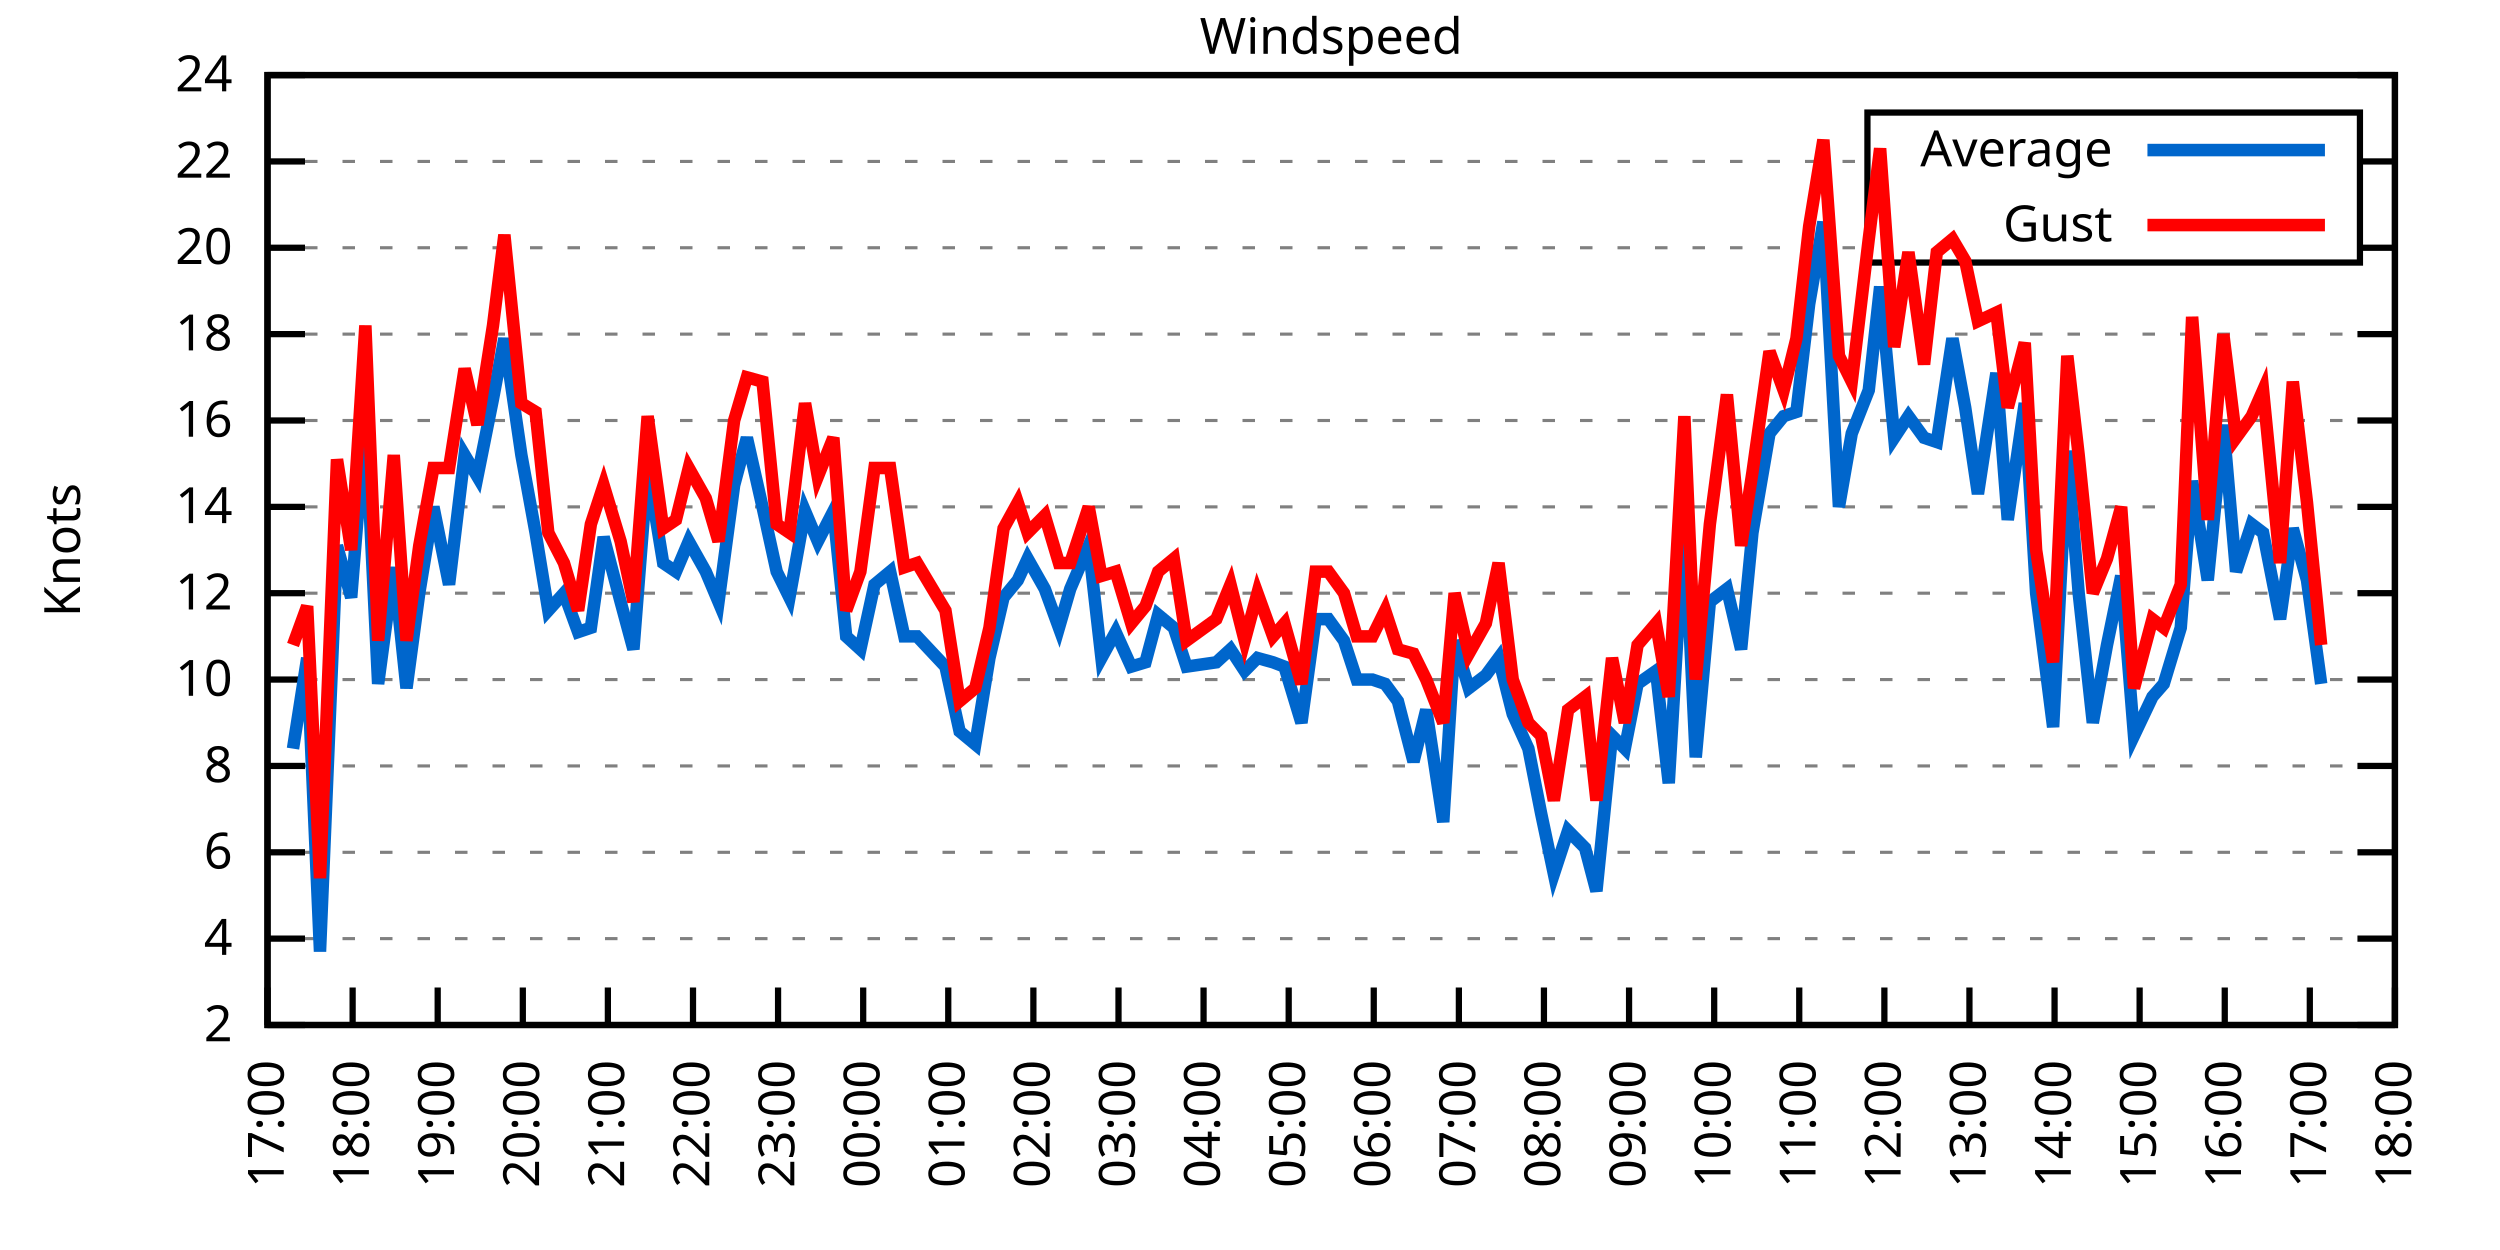
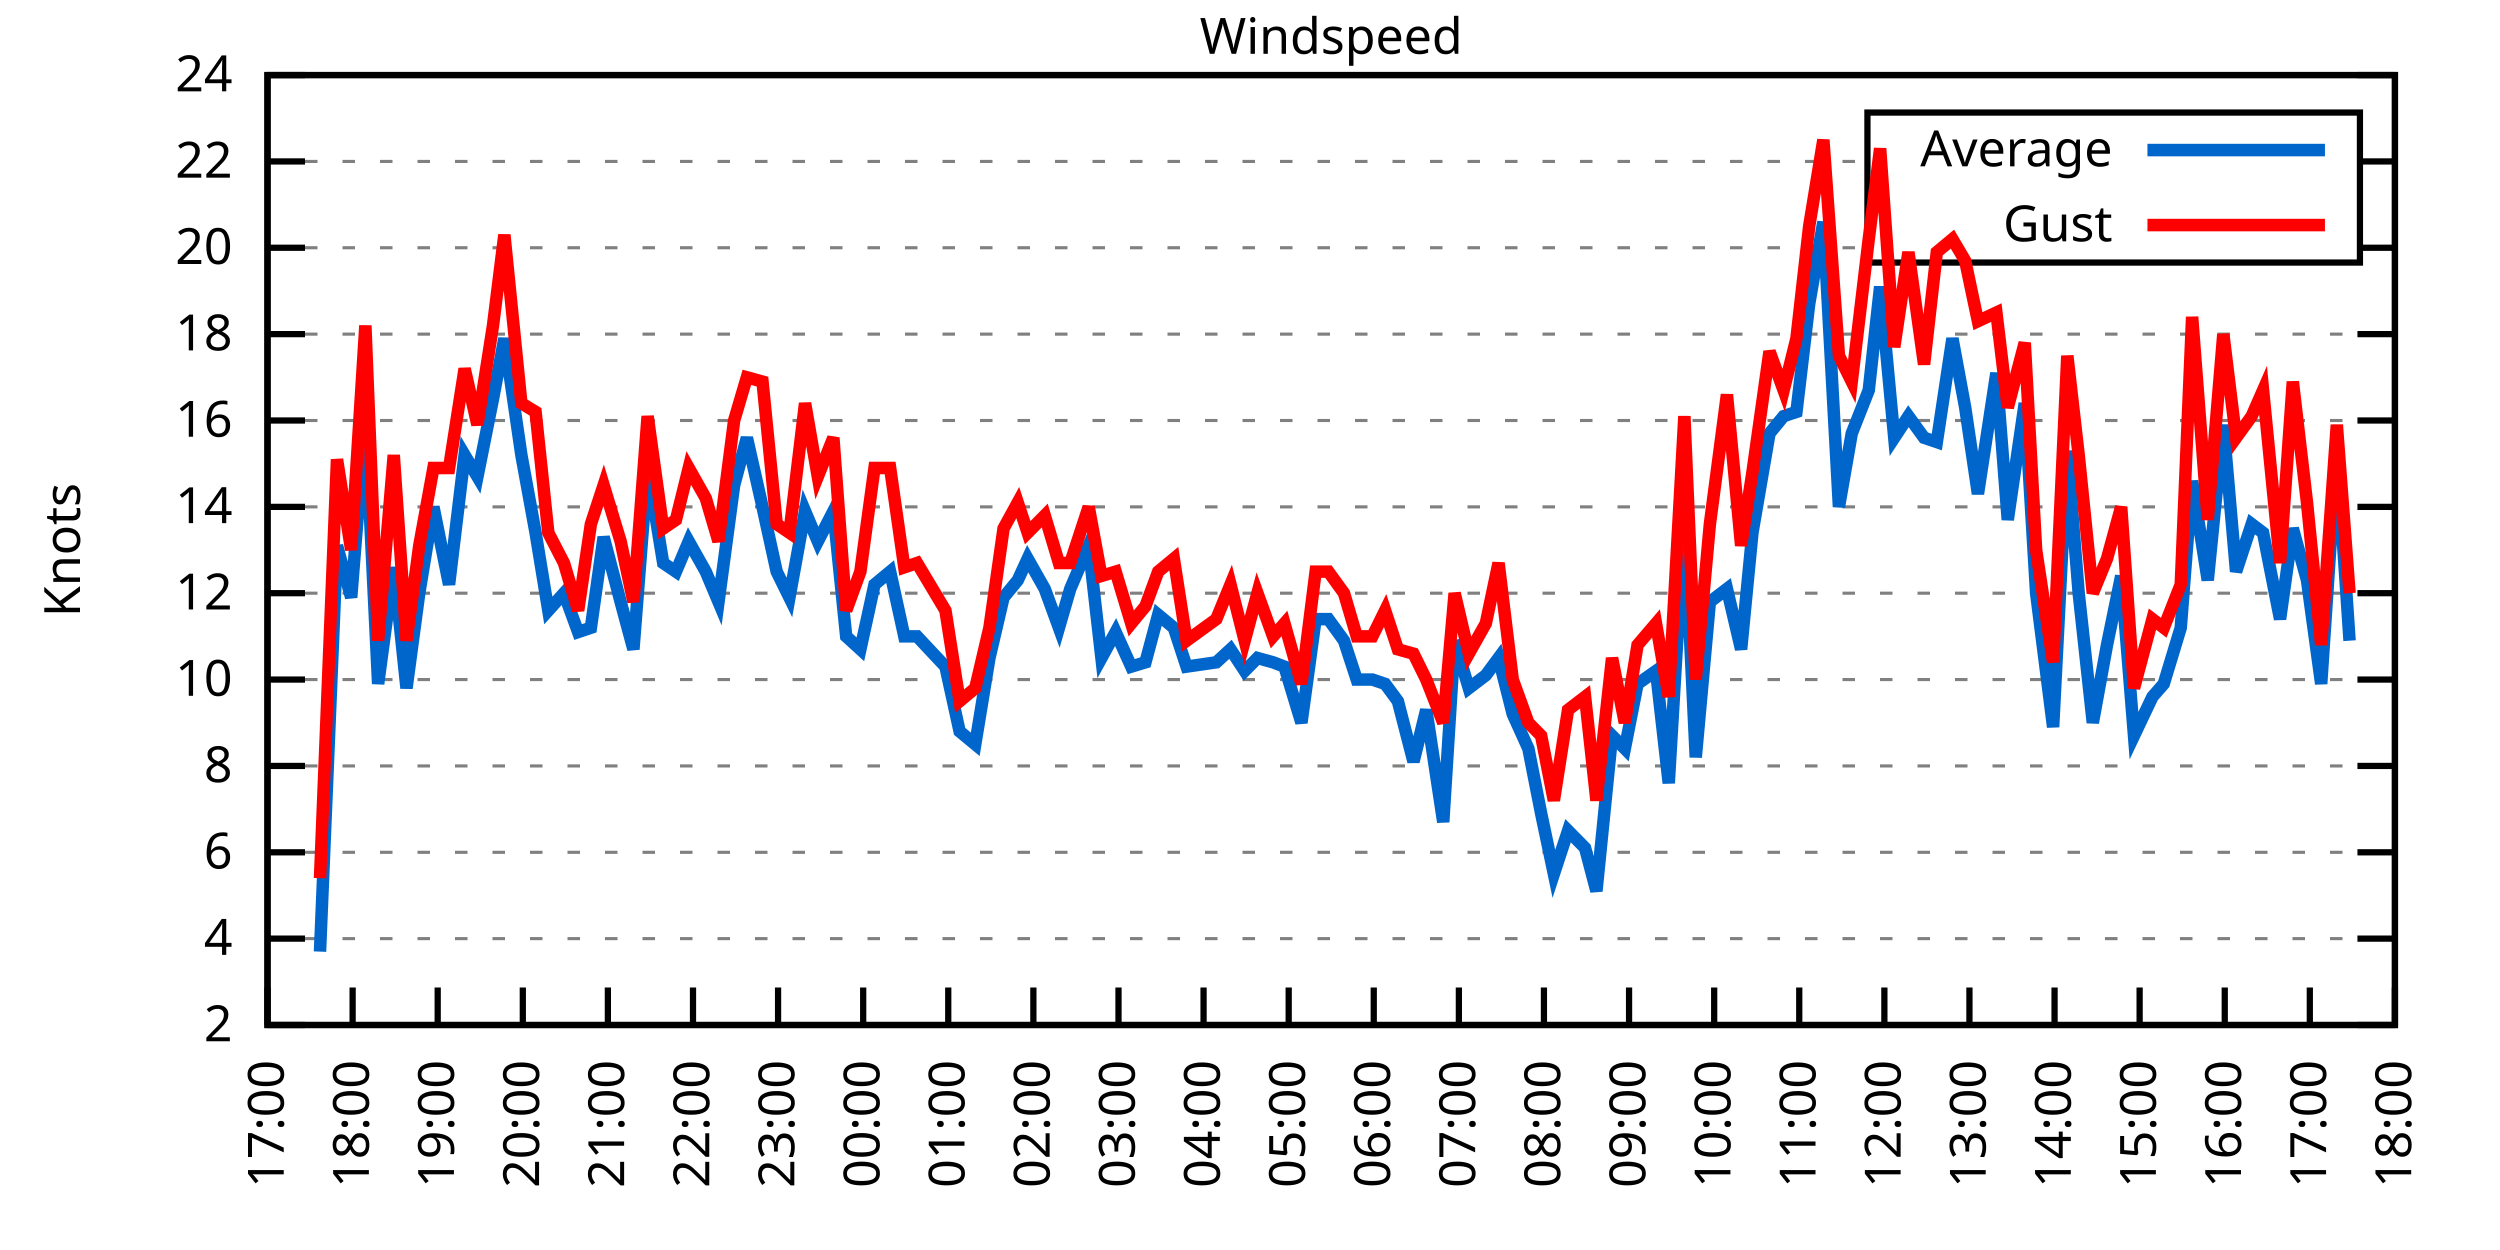
<svg xmlns="http://www.w3.org/2000/svg" xmlns:xlink="http://www.w3.org/1999/xlink" width="400" height="200" viewBox="0 0 400 200">
  <g id="gnuplot_canvas">
    <rect x="0" y="0" width="400" height="200" fill="none" />
    <defs>
      <circle id="gpDot" r="0.5" stroke-width="0.5" stroke="currentColor" />
      <path id="gpPt0" stroke-width="0.333" stroke="currentColor" d="M-1,0 h2 M0,-1 v2" />
      <path id="gpPt1" stroke-width="0.333" stroke="currentColor" d="M-1,-1 L1,1 M1,-1 L-1,1" />
      <path id="gpPt2" stroke-width="0.333" stroke="currentColor" d="M-1,0 L1,0 M0,-1 L0,1 M-1,-1 L1,1 M-1,1 L1,-1" />
      <rect id="gpPt3" stroke-width="0.333" stroke="currentColor" x="-1" y="-1" width="2" height="2" />
      <rect id="gpPt4" stroke-width="0.333" stroke="currentColor" fill="currentColor" x="-1" y="-1" width="2" height="2" />
      <circle id="gpPt5" stroke-width="0.333" stroke="currentColor" cx="0" cy="0" r="1" />
      <use xlink:href="#gpPt5" id="gpPt6" fill="currentColor" stroke="none" />
      <path id="gpPt7" stroke-width="0.333" stroke="currentColor" d="M0,-1.33 L-1.33,0.67 L1.33,0.67 z" />
      <use xlink:href="#gpPt7" id="gpPt8" fill="currentColor" stroke="none" />
      <use xlink:href="#gpPt7" id="gpPt9" stroke="currentColor" transform="rotate(180)" />
      <use xlink:href="#gpPt9" id="gpPt10" fill="currentColor" stroke="none" />
      <use xlink:href="#gpPt3" id="gpPt11" stroke="currentColor" transform="rotate(45)" />
      <use xlink:href="#gpPt11" id="gpPt12" fill="currentColor" stroke="none" />
      <path id="gpPt13" stroke-width="0.333" stroke="currentColor" d="M0,1.330 L1.265,0.411 L0.782,-1.067 L-0.782,-1.076 L-1.265,0.411 z" />
      <use xlink:href="#gpPt13" id="gpPt14" fill="currentColor" stroke="none" />
      <filter id="textbox" filterUnits="objectBoundingBox" x="0" y="0" height="1" width="1">
        <feFlood flood-color="white" flood-opacity="1" result="bgnd" />
        <feComposite in="SourceGraphic" in2="bgnd" operator="atop" />
      </filter>
      <filter id="greybox" filterUnits="objectBoundingBox" x="0" y="0" height="1" width="1">
        <feFlood flood-color="lightgrey" flood-opacity="1" result="grey" />
        <feComposite in="SourceGraphic" in2="grey" operator="atop" />
      </filter>
    </defs>
    <g fill="none" color="white" stroke="currentColor" stroke-width="1.00" stroke-linecap="butt" stroke-linejoin="miter">
</g>
    <g fill="none" color="black" stroke="currentColor" stroke-width="1.00" stroke-linecap="butt" stroke-linejoin="miter">
      <g stroke="none" shape-rendering="crispEdges">
        <polygon fill="rgb(255, 255, 255)" points="42.80,164.00 383.18,164.00 383.18,12.02 42.80,12.02 " />
      </g>
    </g>
    <g fill="none" color="black" stroke="currentColor" stroke-width="1.00" stroke-linecap="butt" stroke-linejoin="miter">
</g>
    <g fill="none" color="black" stroke="black" stroke-width="0.50" stroke-linecap="butt" stroke-linejoin="miter">
</g>
    <g fill="none" color="gray" stroke="currentColor" stroke-width="0.50" stroke-linecap="butt" stroke-linejoin="miter">
      <path stroke="gray" stroke-dasharray="2,4" class="gridline" d="M42.80,164.00 L383.19,164.00  " />
    </g>
    <g fill="none" color="gray" stroke="gray" stroke-width="1.00" stroke-linecap="butt" stroke-linejoin="miter">
</g>
    <g fill="none" color="black" stroke="currentColor" stroke-width="1.00" stroke-linecap="butt" stroke-linejoin="miter">
      <path stroke="black" d="M42.80,164.00 L48.80,164.00 M383.19,164.00 L377.19,164.00  " />
      <g transform="translate(37.20,166.60)" stroke="none" fill="black" font-family="Sans" font-size="8.00" text-anchor="end">
        <text>
          <tspan font-family="Sans"> 2</tspan>
        </text>
      </g>
    </g>
    <g fill="none" color="black" stroke="currentColor" stroke-width="1.00" stroke-linecap="butt" stroke-linejoin="miter">
</g>
    <g fill="none" color="black" stroke="black" stroke-width="0.50" stroke-linecap="butt" stroke-linejoin="miter">
</g>
    <g fill="none" color="gray" stroke="currentColor" stroke-width="0.50" stroke-linecap="butt" stroke-linejoin="miter">
      <path stroke="gray" stroke-dasharray="2,4" class="gridline" d="M42.80,150.18 L383.19,150.18  " />
    </g>
    <g fill="none" color="gray" stroke="gray" stroke-width="1.00" stroke-linecap="butt" stroke-linejoin="miter">
</g>
    <g fill="none" color="black" stroke="currentColor" stroke-width="1.00" stroke-linecap="butt" stroke-linejoin="miter">
      <path stroke="black" d="M42.80,150.18 L48.80,150.18 M383.19,150.18 L377.19,150.18  " />
      <g transform="translate(37.20,152.78)" stroke="none" fill="black" font-family="Sans" font-size="8.00" text-anchor="end">
        <text>
          <tspan font-family="Sans"> 4</tspan>
        </text>
      </g>
    </g>
    <g fill="none" color="black" stroke="currentColor" stroke-width="1.00" stroke-linecap="butt" stroke-linejoin="miter">
</g>
    <g fill="none" color="black" stroke="black" stroke-width="0.50" stroke-linecap="butt" stroke-linejoin="miter">
</g>
    <g fill="none" color="gray" stroke="currentColor" stroke-width="0.50" stroke-linecap="butt" stroke-linejoin="miter">
      <path stroke="gray" stroke-dasharray="2,4" class="gridline" d="M42.80,136.37 L383.19,136.37  " />
    </g>
    <g fill="none" color="gray" stroke="gray" stroke-width="1.00" stroke-linecap="butt" stroke-linejoin="miter">
</g>
    <g fill="none" color="black" stroke="currentColor" stroke-width="1.00" stroke-linecap="butt" stroke-linejoin="miter">
      <path stroke="black" d="M42.80,136.37 L48.80,136.37 M383.19,136.37 L377.19,136.37  " />
      <g transform="translate(37.20,138.97)" stroke="none" fill="black" font-family="Sans" font-size="8.00" text-anchor="end">
        <text>
          <tspan font-family="Sans"> 6</tspan>
        </text>
      </g>
    </g>
    <g fill="none" color="black" stroke="currentColor" stroke-width="1.00" stroke-linecap="butt" stroke-linejoin="miter">
</g>
    <g fill="none" color="black" stroke="black" stroke-width="0.50" stroke-linecap="butt" stroke-linejoin="miter">
</g>
    <g fill="none" color="gray" stroke="currentColor" stroke-width="0.50" stroke-linecap="butt" stroke-linejoin="miter">
      <path stroke="gray" stroke-dasharray="2,4" class="gridline" d="M42.80,122.55 L383.19,122.55  " />
    </g>
    <g fill="none" color="gray" stroke="gray" stroke-width="1.00" stroke-linecap="butt" stroke-linejoin="miter">
</g>
    <g fill="none" color="black" stroke="currentColor" stroke-width="1.00" stroke-linecap="butt" stroke-linejoin="miter">
      <path stroke="black" d="M42.80,122.55 L48.80,122.55 M383.19,122.55 L377.19,122.55  " />
      <g transform="translate(37.20,125.15)" stroke="none" fill="black" font-family="Sans" font-size="8.00" text-anchor="end">
        <text>
          <tspan font-family="Sans"> 8</tspan>
        </text>
      </g>
    </g>
    <g fill="none" color="black" stroke="currentColor" stroke-width="1.00" stroke-linecap="butt" stroke-linejoin="miter">
</g>
    <g fill="none" color="black" stroke="black" stroke-width="0.50" stroke-linecap="butt" stroke-linejoin="miter">
</g>
    <g fill="none" color="gray" stroke="currentColor" stroke-width="0.50" stroke-linecap="butt" stroke-linejoin="miter">
      <path stroke="gray" stroke-dasharray="2,4" class="gridline" d="M42.80,108.73 L383.19,108.73  " />
    </g>
    <g fill="none" color="gray" stroke="gray" stroke-width="1.00" stroke-linecap="butt" stroke-linejoin="miter">
</g>
    <g fill="none" color="black" stroke="currentColor" stroke-width="1.00" stroke-linecap="butt" stroke-linejoin="miter">
      <path stroke="black" d="M42.80,108.73 L48.80,108.73 M383.19,108.73 L377.19,108.73  " />
      <g transform="translate(37.20,111.33)" stroke="none" fill="black" font-family="Sans" font-size="8.00" text-anchor="end">
        <text>
          <tspan font-family="Sans"> 10</tspan>
        </text>
      </g>
    </g>
    <g fill="none" color="black" stroke="currentColor" stroke-width="1.00" stroke-linecap="butt" stroke-linejoin="miter">
</g>
    <g fill="none" color="black" stroke="black" stroke-width="0.50" stroke-linecap="butt" stroke-linejoin="miter">
</g>
    <g fill="none" color="gray" stroke="currentColor" stroke-width="0.50" stroke-linecap="butt" stroke-linejoin="miter">
      <path stroke="gray" stroke-dasharray="2,4" class="gridline" d="M42.80,94.91 L383.19,94.91  " />
    </g>
    <g fill="none" color="gray" stroke="gray" stroke-width="1.00" stroke-linecap="butt" stroke-linejoin="miter">
</g>
    <g fill="none" color="black" stroke="currentColor" stroke-width="1.00" stroke-linecap="butt" stroke-linejoin="miter">
      <path stroke="black" d="M42.80,94.91 L48.80,94.91 M383.19,94.91 L377.19,94.91  " />
      <g transform="translate(37.20,97.51)" stroke="none" fill="black" font-family="Sans" font-size="8.00" text-anchor="end">
        <text>
          <tspan font-family="Sans"> 12</tspan>
        </text>
      </g>
    </g>
    <g fill="none" color="black" stroke="currentColor" stroke-width="1.00" stroke-linecap="butt" stroke-linejoin="miter">
</g>
    <g fill="none" color="black" stroke="black" stroke-width="0.50" stroke-linecap="butt" stroke-linejoin="miter">
</g>
    <g fill="none" color="gray" stroke="currentColor" stroke-width="0.50" stroke-linecap="butt" stroke-linejoin="miter">
      <path stroke="gray" stroke-dasharray="2,4" class="gridline" d="M42.80,81.10 L383.19,81.10  " />
    </g>
    <g fill="none" color="gray" stroke="gray" stroke-width="1.00" stroke-linecap="butt" stroke-linejoin="miter">
</g>
    <g fill="none" color="black" stroke="currentColor" stroke-width="1.00" stroke-linecap="butt" stroke-linejoin="miter">
      <path stroke="black" d="M42.80,81.10 L48.80,81.10 M383.19,81.10 L377.19,81.10  " />
      <g transform="translate(37.20,83.70)" stroke="none" fill="black" font-family="Sans" font-size="8.00" text-anchor="end">
        <text>
          <tspan font-family="Sans"> 14</tspan>
        </text>
      </g>
    </g>
    <g fill="none" color="black" stroke="currentColor" stroke-width="1.00" stroke-linecap="butt" stroke-linejoin="miter">
</g>
    <g fill="none" color="black" stroke="black" stroke-width="0.50" stroke-linecap="butt" stroke-linejoin="miter">
</g>
    <g fill="none" color="gray" stroke="currentColor" stroke-width="0.50" stroke-linecap="butt" stroke-linejoin="miter">
      <path stroke="gray" stroke-dasharray="2,4" class="gridline" d="M42.80,67.28 L383.19,67.28  " />
    </g>
    <g fill="none" color="gray" stroke="gray" stroke-width="1.00" stroke-linecap="butt" stroke-linejoin="miter">
</g>
    <g fill="none" color="black" stroke="currentColor" stroke-width="1.00" stroke-linecap="butt" stroke-linejoin="miter">
      <path stroke="black" d="M42.80,67.28 L48.80,67.28 M383.19,67.28 L377.19,67.28  " />
      <g transform="translate(37.20,69.88)" stroke="none" fill="black" font-family="Sans" font-size="8.00" text-anchor="end">
        <text>
          <tspan font-family="Sans"> 16</tspan>
        </text>
      </g>
    </g>
    <g fill="none" color="black" stroke="currentColor" stroke-width="1.00" stroke-linecap="butt" stroke-linejoin="miter">
</g>
    <g fill="none" color="black" stroke="black" stroke-width="0.50" stroke-linecap="butt" stroke-linejoin="miter">
</g>
    <g fill="none" color="gray" stroke="currentColor" stroke-width="0.50" stroke-linecap="butt" stroke-linejoin="miter">
      <path stroke="gray" stroke-dasharray="2,4" class="gridline" d="M42.80,53.46 L383.19,53.46  " />
    </g>
    <g fill="none" color="gray" stroke="gray" stroke-width="1.00" stroke-linecap="butt" stroke-linejoin="miter">
</g>
    <g fill="none" color="black" stroke="currentColor" stroke-width="1.00" stroke-linecap="butt" stroke-linejoin="miter">
      <path stroke="black" d="M42.80,53.46 L48.80,53.46 M383.19,53.46 L377.19,53.46  " />
      <g transform="translate(37.20,56.06)" stroke="none" fill="black" font-family="Sans" font-size="8.00" text-anchor="end">
        <text>
          <tspan font-family="Sans"> 18</tspan>
        </text>
      </g>
    </g>
    <g fill="none" color="black" stroke="currentColor" stroke-width="1.00" stroke-linecap="butt" stroke-linejoin="miter">
</g>
    <g fill="none" color="black" stroke="black" stroke-width="0.50" stroke-linecap="butt" stroke-linejoin="miter">
</g>
    <g fill="none" color="gray" stroke="currentColor" stroke-width="0.50" stroke-linecap="butt" stroke-linejoin="miter">
      <path stroke="gray" stroke-dasharray="2,4" class="gridline" d="M42.80,39.64 L298.79,39.64 M377.59,39.64 L383.19,39.64  " />
    </g>
    <g fill="none" color="gray" stroke="gray" stroke-width="1.00" stroke-linecap="butt" stroke-linejoin="miter">
</g>
    <g fill="none" color="black" stroke="currentColor" stroke-width="1.00" stroke-linecap="butt" stroke-linejoin="miter">
      <path stroke="black" d="M42.80,39.64 L48.80,39.64 M383.19,39.64 L377.19,39.64  " />
      <g transform="translate(37.20,42.24)" stroke="none" fill="black" font-family="Sans" font-size="8.00" text-anchor="end">
        <text>
          <tspan font-family="Sans"> 20</tspan>
        </text>
      </g>
    </g>
    <g fill="none" color="black" stroke="currentColor" stroke-width="1.00" stroke-linecap="butt" stroke-linejoin="miter">
</g>
    <g fill="none" color="black" stroke="black" stroke-width="0.50" stroke-linecap="butt" stroke-linejoin="miter">
</g>
    <g fill="none" color="gray" stroke="currentColor" stroke-width="0.50" stroke-linecap="butt" stroke-linejoin="miter">
      <path stroke="gray" stroke-dasharray="2,4" class="gridline" d="M42.80,25.83 L298.79,25.83 M377.59,25.83 L383.19,25.83  " />
    </g>
    <g fill="none" color="gray" stroke="gray" stroke-width="1.00" stroke-linecap="butt" stroke-linejoin="miter">
</g>
    <g fill="none" color="black" stroke="currentColor" stroke-width="1.00" stroke-linecap="butt" stroke-linejoin="miter">
      <path stroke="black" d="M42.80,25.83 L48.80,25.83 M383.19,25.83 L377.19,25.83  " />
      <g transform="translate(37.20,28.43)" stroke="none" fill="black" font-family="Sans" font-size="8.00" text-anchor="end">
        <text>
          <tspan font-family="Sans"> 22</tspan>
        </text>
      </g>
    </g>
    <g fill="none" color="black" stroke="currentColor" stroke-width="1.00" stroke-linecap="butt" stroke-linejoin="miter">
</g>
    <g fill="none" color="black" stroke="black" stroke-width="0.50" stroke-linecap="butt" stroke-linejoin="miter">
</g>
    <g fill="none" color="gray" stroke="currentColor" stroke-width="0.50" stroke-linecap="butt" stroke-linejoin="miter">
      <path stroke="gray" stroke-dasharray="2,4" class="gridline" d="M42.80,12.01 L383.19,12.01  " />
    </g>
    <g fill="none" color="gray" stroke="gray" stroke-width="1.00" stroke-linecap="butt" stroke-linejoin="miter">
</g>
    <g fill="none" color="black" stroke="currentColor" stroke-width="1.00" stroke-linecap="butt" stroke-linejoin="miter">
      <path stroke="black" d="M42.80,12.01 L48.80,12.01 M383.19,12.01 L377.19,12.01  " />
      <g transform="translate(37.20,14.61)" stroke="none" fill="black" font-family="Sans" font-size="8.00" text-anchor="end">
        <text>
          <tspan font-family="Sans"> 24</tspan>
        </text>
      </g>
    </g>
    <g fill="none" color="black" stroke="currentColor" stroke-width="1.00" stroke-linecap="butt" stroke-linejoin="miter">
      <path stroke="black" d="M42.80,164.00 L42.80,158.00  " />
      <g transform="translate(45.40,169.60) rotate(270.00)" stroke="none" fill="black" font-family="Sans" font-size="8.00" text-anchor="end">
        <text>
          <tspan font-family="Sans">17:00</tspan>
        </text>
      </g>
    </g>
    <g fill="none" color="black" stroke="currentColor" stroke-width="1.00" stroke-linecap="butt" stroke-linejoin="miter">
      <path stroke="black" d="M56.42,164.00 L56.42,158.00  " />
      <g transform="translate(59.02,169.60) rotate(270.00)" stroke="none" fill="black" font-family="Sans" font-size="8.00" text-anchor="end">
        <text>
          <tspan font-family="Sans">18:00</tspan>
        </text>
      </g>
    </g>
    <g fill="none" color="black" stroke="currentColor" stroke-width="1.00" stroke-linecap="butt" stroke-linejoin="miter">
      <path stroke="black" d="M70.03,164.00 L70.03,158.00  " />
      <g transform="translate(72.63,169.60) rotate(270.00)" stroke="none" fill="black" font-family="Sans" font-size="8.00" text-anchor="end">
        <text>
          <tspan font-family="Sans">19:00</tspan>
        </text>
      </g>
    </g>
    <g fill="none" color="black" stroke="currentColor" stroke-width="1.00" stroke-linecap="butt" stroke-linejoin="miter">
      <path stroke="black" d="M83.65,164.00 L83.65,158.00  " />
      <g transform="translate(86.25,169.60) rotate(270.00)" stroke="none" fill="black" font-family="Sans" font-size="8.00" text-anchor="end">
        <text>
          <tspan font-family="Sans">20:00</tspan>
        </text>
      </g>
    </g>
    <g fill="none" color="black" stroke="currentColor" stroke-width="1.00" stroke-linecap="butt" stroke-linejoin="miter">
      <path stroke="black" d="M97.26,164.00 L97.26,158.00  " />
      <g transform="translate(99.86,169.60) rotate(270.00)" stroke="none" fill="black" font-family="Sans" font-size="8.00" text-anchor="end">
        <text>
          <tspan font-family="Sans">21:00</tspan>
        </text>
      </g>
    </g>
    <g fill="none" color="black" stroke="currentColor" stroke-width="1.00" stroke-linecap="butt" stroke-linejoin="miter">
      <path stroke="black" d="M110.88,164.00 L110.88,158.00  " />
      <g transform="translate(113.48,169.60) rotate(270.00)" stroke="none" fill="black" font-family="Sans" font-size="8.00" text-anchor="end">
        <text>
          <tspan font-family="Sans">22:00</tspan>
        </text>
      </g>
    </g>
    <g fill="none" color="black" stroke="currentColor" stroke-width="1.00" stroke-linecap="butt" stroke-linejoin="miter">
      <path stroke="black" d="M124.49,164.00 L124.49,158.00  " />
      <g transform="translate(127.09,169.60) rotate(270.00)" stroke="none" fill="black" font-family="Sans" font-size="8.00" text-anchor="end">
        <text>
          <tspan font-family="Sans">23:00</tspan>
        </text>
      </g>
    </g>
    <g fill="none" color="black" stroke="currentColor" stroke-width="1.00" stroke-linecap="butt" stroke-linejoin="miter">
      <path stroke="black" d="M138.11,164.00 L138.11,158.00  " />
      <g transform="translate(140.71,169.60) rotate(270.00)" stroke="none" fill="black" font-family="Sans" font-size="8.00" text-anchor="end">
        <text>
          <tspan font-family="Sans">00:00</tspan>
        </text>
      </g>
    </g>
    <g fill="none" color="black" stroke="currentColor" stroke-width="1.00" stroke-linecap="butt" stroke-linejoin="miter">
      <path stroke="black" d="M151.72,164.00 L151.72,158.00  " />
      <g transform="translate(154.32,169.60) rotate(270.00)" stroke="none" fill="black" font-family="Sans" font-size="8.00" text-anchor="end">
        <text>
          <tspan font-family="Sans">01:00</tspan>
        </text>
      </g>
    </g>
    <g fill="none" color="black" stroke="currentColor" stroke-width="1.00" stroke-linecap="butt" stroke-linejoin="miter">
      <path stroke="black" d="M165.34,164.00 L165.34,158.00  " />
      <g transform="translate(167.94,169.60) rotate(270.00)" stroke="none" fill="black" font-family="Sans" font-size="8.00" text-anchor="end">
        <text>
          <tspan font-family="Sans">02:00</tspan>
        </text>
      </g>
    </g>
    <g fill="none" color="black" stroke="currentColor" stroke-width="1.00" stroke-linecap="butt" stroke-linejoin="miter">
      <path stroke="black" d="M178.96,164.00 L178.96,158.00  " />
      <g transform="translate(181.56,169.60) rotate(270.00)" stroke="none" fill="black" font-family="Sans" font-size="8.00" text-anchor="end">
        <text>
          <tspan font-family="Sans">03:00</tspan>
        </text>
      </g>
    </g>
    <g fill="none" color="black" stroke="currentColor" stroke-width="1.00" stroke-linecap="butt" stroke-linejoin="miter">
      <path stroke="black" d="M192.57,164.00 L192.57,158.00  " />
      <g transform="translate(195.17,169.60) rotate(270.00)" stroke="none" fill="black" font-family="Sans" font-size="8.00" text-anchor="end">
        <text>
          <tspan font-family="Sans">04:00</tspan>
        </text>
      </g>
    </g>
    <g fill="none" color="black" stroke="currentColor" stroke-width="1.00" stroke-linecap="butt" stroke-linejoin="miter">
      <path stroke="black" d="M206.19,164.00 L206.19,158.00  " />
      <g transform="translate(208.79,169.60) rotate(270.00)" stroke="none" fill="black" font-family="Sans" font-size="8.00" text-anchor="end">
        <text>
          <tspan font-family="Sans">05:00</tspan>
        </text>
      </g>
    </g>
    <g fill="none" color="black" stroke="currentColor" stroke-width="1.00" stroke-linecap="butt" stroke-linejoin="miter">
      <path stroke="black" d="M219.80,164.00 L219.80,158.00  " />
      <g transform="translate(222.40,169.60) rotate(270.00)" stroke="none" fill="black" font-family="Sans" font-size="8.00" text-anchor="end">
        <text>
          <tspan font-family="Sans">06:00</tspan>
        </text>
      </g>
    </g>
    <g fill="none" color="black" stroke="currentColor" stroke-width="1.00" stroke-linecap="butt" stroke-linejoin="miter">
      <path stroke="black" d="M233.42,164.00 L233.42,158.00  " />
      <g transform="translate(236.02,169.60) rotate(270.00)" stroke="none" fill="black" font-family="Sans" font-size="8.00" text-anchor="end">
        <text>
          <tspan font-family="Sans">07:00</tspan>
        </text>
      </g>
    </g>
    <g fill="none" color="black" stroke="currentColor" stroke-width="1.00" stroke-linecap="butt" stroke-linejoin="miter">
      <path stroke="black" d="M247.03,164.00 L247.03,158.00  " />
      <g transform="translate(249.63,169.60) rotate(270.00)" stroke="none" fill="black" font-family="Sans" font-size="8.00" text-anchor="end">
        <text>
          <tspan font-family="Sans">08:00</tspan>
        </text>
      </g>
    </g>
    <g fill="none" color="black" stroke="currentColor" stroke-width="1.00" stroke-linecap="butt" stroke-linejoin="miter">
      <path stroke="black" d="M260.65,164.00 L260.65,158.00  " />
      <g transform="translate(263.25,169.60) rotate(270.00)" stroke="none" fill="black" font-family="Sans" font-size="8.00" text-anchor="end">
        <text>
          <tspan font-family="Sans">09:00</tspan>
        </text>
      </g>
    </g>
    <g fill="none" color="black" stroke="currentColor" stroke-width="1.00" stroke-linecap="butt" stroke-linejoin="miter">
      <path stroke="black" d="M274.27,164.00 L274.27,158.00  " />
      <g transform="translate(276.87,169.60) rotate(270.00)" stroke="none" fill="black" font-family="Sans" font-size="8.00" text-anchor="end">
        <text>
          <tspan font-family="Sans">10:00</tspan>
        </text>
      </g>
    </g>
    <g fill="none" color="black" stroke="currentColor" stroke-width="1.00" stroke-linecap="butt" stroke-linejoin="miter">
      <path stroke="black" d="M287.88,164.00 L287.88,158.00  " />
      <g transform="translate(290.48,169.60) rotate(270.00)" stroke="none" fill="black" font-family="Sans" font-size="8.00" text-anchor="end">
        <text>
          <tspan font-family="Sans">11:00</tspan>
        </text>
      </g>
    </g>
    <g fill="none" color="black" stroke="currentColor" stroke-width="1.00" stroke-linecap="butt" stroke-linejoin="miter">
      <path stroke="black" d="M301.50,164.00 L301.50,158.00  " />
      <g transform="translate(304.10,169.60) rotate(270.00)" stroke="none" fill="black" font-family="Sans" font-size="8.00" text-anchor="end">
        <text>
          <tspan font-family="Sans">12:00</tspan>
        </text>
      </g>
    </g>
    <g fill="none" color="black" stroke="currentColor" stroke-width="1.00" stroke-linecap="butt" stroke-linejoin="miter">
      <path stroke="black" d="M315.11,164.00 L315.11,158.00  " />
      <g transform="translate(317.71,169.60) rotate(270.00)" stroke="none" fill="black" font-family="Sans" font-size="8.00" text-anchor="end">
        <text>
          <tspan font-family="Sans">13:00</tspan>
        </text>
      </g>
    </g>
    <g fill="none" color="black" stroke="currentColor" stroke-width="1.00" stroke-linecap="butt" stroke-linejoin="miter">
      <path stroke="black" d="M328.73,164.00 L328.73,158.00  " />
      <g transform="translate(331.33,169.60) rotate(270.00)" stroke="none" fill="black" font-family="Sans" font-size="8.00" text-anchor="end">
        <text>
          <tspan font-family="Sans">14:00</tspan>
        </text>
      </g>
    </g>
    <g fill="none" color="black" stroke="currentColor" stroke-width="1.00" stroke-linecap="butt" stroke-linejoin="miter">
      <path stroke="black" d="M342.34,164.00 L342.34,158.00  " />
      <g transform="translate(344.94,169.60) rotate(270.00)" stroke="none" fill="black" font-family="Sans" font-size="8.00" text-anchor="end">
        <text>
          <tspan font-family="Sans">15:00</tspan>
        </text>
      </g>
    </g>
    <g fill="none" color="black" stroke="currentColor" stroke-width="1.00" stroke-linecap="butt" stroke-linejoin="miter">
      <path stroke="black" d="M355.96,164.00 L355.96,158.00  " />
      <g transform="translate(358.56,169.60) rotate(270.00)" stroke="none" fill="black" font-family="Sans" font-size="8.00" text-anchor="end">
        <text>
          <tspan font-family="Sans">16:00</tspan>
        </text>
      </g>
    </g>
    <g fill="none" color="black" stroke="currentColor" stroke-width="1.00" stroke-linecap="butt" stroke-linejoin="miter">
      <path stroke="black" d="M369.57,164.00 L369.57,158.00  " />
      <g transform="translate(372.17,169.60) rotate(270.00)" stroke="none" fill="black" font-family="Sans" font-size="8.00" text-anchor="end">
        <text>
          <tspan font-family="Sans">17:00</tspan>
        </text>
      </g>
    </g>
    <g fill="none" color="black" stroke="currentColor" stroke-width="1.00" stroke-linecap="butt" stroke-linejoin="miter">
      <path stroke="black" d="M383.19,164.00 L383.19,158.00  " />
      <g transform="translate(385.79,169.60) rotate(270.00)" stroke="none" fill="black" font-family="Sans" font-size="8.00" text-anchor="end">
        <text>
          <tspan font-family="Sans">18:00</tspan>
        </text>
      </g>
    </g>
    <g fill="none" color="black" stroke="currentColor" stroke-width="1.00" stroke-linecap="butt" stroke-linejoin="miter">
</g>
    <g fill="none" color="black" stroke="currentColor" stroke-width="1.00" stroke-linecap="butt" stroke-linejoin="miter">
      <path stroke="black" d="M42.80,12.01 L42.80,164.00 L383.19,164.00 L383.19,12.01 L42.80,12.01 Z  " />
    </g>
    <g fill="none" color="black" stroke="currentColor" stroke-width="1.00" stroke-linecap="butt" stroke-linejoin="miter">
</g>
    <g fill="none" color="black" stroke="currentColor" stroke-width="1.00" stroke-linecap="butt" stroke-linejoin="miter">
      <path stroke="black" d="M298.79,42.01 L298.79,18.01 L377.59,18.01 L377.59,42.01 L298.79,42.01 Z  " />
    </g>
    <g id="Windspeed_plot_1">
      <g fill="none" color="white" stroke="black" stroke-width="2.00" stroke-linecap="butt" stroke-linejoin="miter">
</g>
      <g fill="none" color="black" stroke="currentColor" stroke-width="2.00" stroke-linecap="butt" stroke-linejoin="miter">
        <g transform="translate(337.99,26.61)" stroke="none" fill="black" font-family="Sans" font-size="8.00" text-anchor="end">
          <text>
            <tspan font-family="Sans">Average</tspan>
          </text>
        </g>
      </g>
      <g fill="none" color="black" stroke="currentColor" stroke-width="2.00" stroke-linecap="butt" stroke-linejoin="miter">
-         <path stroke="rgb(  0, 102, 204)" d="M343.59,24.01 L371.99,24.01 M46.88,119.78 L49.15,105.28 L51.20,152.26 L53.92,87.31 L56.19,95.60 L58.46,67.28   L60.50,109.42 L63.00,90.77 L65.04,110.11 L67.08,94.91 L69.35,81.10 L71.85,93.53 L74.34,72.81 L76.39,76.26   L78.88,63.82 L80.70,54.15 L83.42,72.81 L85.69,85.24 L87.73,97.68 L90.23,94.91 L92.50,101.13 L94.54,100.44   L96.58,85.93 L99.30,96.30 L101.35,103.89 L103.62,74.88 L106.11,90.08 L108.15,91.46 L110.20,86.62 L112.92,91.46   L114.96,96.30 L117.46,77.64 L119.50,70.04 L122.00,81.10 L124.27,91.46 L126.31,95.60 L128.81,81.79 L130.85,86.62   L133.34,81.79 L135.39,101.82 L137.66,103.89 L139.92,93.53 L142.42,91.46 L144.69,101.82 L146.73,101.82 L151.27,106.66   L153.54,117.02 L156.04,119.09 L158.31,105.28 L160.57,95.60 L162.84,92.84 L164.43,89.39 L167.16,94.22 L169.43,100.44   L171.24,94.22 L174.19,87.31 L176.23,105.28 L178.50,101.13 L181.00,106.66 L183.27,105.97 L185.31,98.37 L187.81,100.44   L189.85,106.66 L194.61,105.97 L196.88,103.89 L199.15,107.35 L201.19,105.28 L203.69,105.97 L205.51,106.66 L208.23,115.64   L210.50,99.06 L212.54,99.06 L215.04,102.51 L217.08,108.73 L219.58,108.73 L221.62,109.42 L223.66,112.19 L226.16,121.86   L228.20,113.57 L230.92,131.53 L232.74,102.51 L235.01,110.11 L237.73,108.04 L239.77,105.28 L242.04,114.26 L244.54,119.78   L246.58,130.15 L248.62,139.82 L250.89,132.91 L253.61,135.67 L255.43,142.58 L257.93,117.71 L259.97,119.78 L262.01,109.42   L264.96,107.35 L267.00,125.31 L269.50,83.17 L271.32,121.17 L273.58,96.30 L276.31,94.22 L278.58,103.89 L280.39,85.24   L283.12,69.35 L285.38,66.59 L287.43,65.90 L289.47,48.63 L291.74,35.50 L294.23,81.10 L296.28,69.35 L299.00,62.44   L300.82,45.86 L303.08,70.04 L305.35,66.59 L307.85,70.04 L309.89,70.73 L312.39,54.15 L314.43,65.21 L316.47,79.02   L319.42,59.68 L321.24,83.17 L323.96,64.52 L325.78,94.91 L328.50,116.33 L330.77,72.12 L332.59,94.91 L334.85,115.64   L337.12,103.20 L339.39,92.15 L341.44,117.71 L344.39,111.49 L346.20,109.42 L348.92,100.44 L350.74,76.95 L353.24,92.84   L355.73,67.97 L357.77,91.46 L360.27,83.86 L362.09,85.24 L364.81,99.06 L366.85,84.55 L369.12,92.84 L371.39,109.42    " />
+         <path stroke="rgb(  0, 102, 204)" d="M343.59,24.01 L371.99,24.01 M51.20,152.26 L53.92,87.31 L56.19,95.60 L58.46,67.28 L60.50,109.42 L63.00,90.77   L65.04,110.11 L67.08,94.91 L69.35,81.10 L71.85,93.53 L74.34,72.81 L76.39,76.26 L78.88,63.82 L80.70,54.15   L83.42,72.81 L85.69,85.24 L87.73,97.68 L90.23,94.91 L92.50,101.13 L94.54,100.44 L96.58,85.93 L99.30,96.30   L101.35,103.89 L103.62,74.88 L106.11,90.08 L108.15,91.46 L110.20,86.62 L112.92,91.46 L114.96,96.30 L117.46,77.64   L119.50,70.04 L122.00,81.10 L124.27,91.46 L126.31,95.60 L128.81,81.79 L130.85,86.62 L133.34,81.79 L135.39,101.82   L137.66,103.89 L139.92,93.53 L142.42,91.46 L144.69,101.82 L146.73,101.82 L151.27,106.66 L153.54,117.02 L156.04,119.09   L158.31,105.28 L160.57,95.60 L162.84,92.84 L164.43,89.39 L167.16,94.22 L169.43,100.44 L171.24,94.22 L174.19,87.31   L176.23,105.28 L178.50,101.13 L181.00,106.66 L183.27,105.97 L185.31,98.37 L187.81,100.44 L189.85,106.66 L194.61,105.97   L196.88,103.89 L199.15,107.35 L201.19,105.28 L203.69,105.97 L205.51,106.66 L208.23,115.64 L210.50,99.06 L212.54,99.06   L215.04,102.51 L217.08,108.73 L219.58,108.73 L221.62,109.42 L223.66,112.19 L226.16,121.86 L228.20,113.57 L230.92,131.53   L232.74,102.51 L235.01,110.11 L237.73,108.04 L239.77,105.28 L242.04,114.26 L244.54,119.78 L246.58,130.15 L248.62,139.82   L250.89,132.91 L253.61,135.67 L255.43,142.58 L257.93,117.71 L259.97,119.78 L262.01,109.42 L264.96,107.35 L267.00,125.31   L269.50,83.17 L271.32,121.17 L273.58,96.30 L276.31,94.22 L278.58,103.89 L280.39,85.24 L283.12,69.35 L285.38,66.59   L287.43,65.90 L289.47,48.63 L291.74,35.50 L294.23,81.10 L296.28,69.35 L299.00,62.44 L300.82,45.86 L303.08,70.04   L305.35,66.59 L307.85,70.04 L309.89,70.73 L312.39,54.15 L314.43,65.21 L316.47,79.02 L319.42,59.68 L321.24,83.17   L323.96,64.52 L325.78,94.91 L328.50,116.33 L330.77,72.12 L332.59,94.91 L334.85,115.64 L337.12,103.20 L339.39,92.15   L341.44,117.71 L344.39,111.49 L346.20,109.42 L348.92,100.44 L350.74,76.95 L353.24,92.84 L355.73,67.97 L357.77,91.46   L360.27,83.86 L362.09,85.24 L364.81,99.06 L366.85,84.55 L369.12,92.84 L371.39,109.42 L373.89,72.12 L375.93,102.51    " />
      </g>
    </g>
    <g id="Windspeed_plot_2">
      <g fill="none" color="black" stroke="currentColor" stroke-width="2.00" stroke-linecap="butt" stroke-linejoin="miter">
        <g transform="translate(337.99,38.61)" stroke="none" fill="black" font-family="Sans" font-size="8.00" text-anchor="end">
          <text>
            <tspan font-family="Sans">Gust</tspan>
          </text>
        </g>
      </g>
      <g fill="none" color="black" stroke="currentColor" stroke-width="2.00" stroke-linecap="butt" stroke-linejoin="miter">
-         <path stroke="rgb(255,   0,   0)" d="M343.59,36.01 L371.99,36.01 M46.88,103.20 L49.15,96.99 L51.20,140.51 L53.92,73.50 L56.19,88.00 L58.46,52.08   L60.50,102.51 L63.00,72.81 L65.04,102.51 L67.08,87.31 L69.35,74.88 L71.85,74.88 L74.34,58.99 L76.39,67.97   L78.88,52.08 L80.70,37.57 L83.42,64.52 L85.69,65.90 L87.73,85.24 L90.23,90.08 L92.50,97.68 L94.54,83.86   L96.58,77.64 L99.30,86.62 L101.35,96.30 L103.62,66.59 L106.11,84.55 L108.15,83.17 L110.20,74.88 L112.92,79.71   L114.96,86.62 L117.46,67.28 L119.50,60.37 L122.00,61.06 L124.27,83.86 L126.31,85.24 L128.81,64.52 L130.85,76.26   L133.34,70.04 L135.39,97.68 L137.66,91.46 L139.92,74.88 L142.42,74.88 L144.69,90.77 L146.73,90.08 L151.27,97.68   L153.54,112.19 L156.04,110.11 L158.31,100.44 L160.57,84.55 L162.84,80.41 L164.43,85.24 L167.16,82.48 L169.43,90.08   L171.24,90.08 L174.19,81.10 L176.23,92.15 L178.50,91.46 L181.00,99.75 L183.27,96.99 L185.31,91.46 L187.81,89.39   L189.85,102.51 L194.61,99.06 L196.88,93.53 L199.15,102.51 L201.19,94.91 L203.69,101.82 L205.51,99.75 L208.23,109.42   L210.50,91.46 L212.54,91.46 L215.04,94.91 L217.08,101.82 L219.58,101.82 L221.62,97.68 L223.66,103.89 L226.16,104.59   L228.20,108.73 L230.92,115.64 L232.74,94.91 L235.01,104.59 L237.73,99.75 L239.77,90.08 L242.04,108.73 L244.54,115.64   L246.58,117.71 L248.62,128.08 L250.89,113.57 L253.61,111.49 L255.43,128.08 L257.93,105.28 L259.97,115.64 L262.01,103.20   L264.96,99.75 L267.00,111.49 L269.50,66.59 L271.32,108.73 L273.58,83.86 L276.31,63.13 L278.58,87.31 L280.39,75.57   L283.12,56.23 L285.38,62.44 L287.43,54.15 L289.47,36.19 L291.74,22.37 L294.23,56.92 L296.28,61.06 L299.00,38.26   L300.82,23.75 L303.08,55.53 L305.35,40.34 L307.85,58.30 L309.89,40.34 L312.39,38.26 L314.43,41.72 L316.47,51.39   L319.42,50.01 L321.24,65.21 L323.96,54.84 L325.78,88.00 L328.50,105.97 L330.77,56.92 L332.59,72.81 L334.85,94.91   L337.12,89.39 L339.39,81.10 L341.44,110.11 L344.39,99.06 L346.20,100.44 L348.92,93.53 L350.74,50.70 L353.24,83.17   L355.73,53.46 L357.77,70.04 L360.27,66.59 L362.09,62.44 L364.81,90.08 L366.85,61.06 L369.12,80.41 L371.39,103.20    " />
+         <path stroke="rgb(255,   0,   0)" d="M343.59,36.01 L371.99,36.01 M51.20,140.51 L53.92,73.50 L56.19,88.00 L58.46,52.08 L60.50,102.51 L63.00,72.81   L65.04,102.51 L67.08,87.31 L69.35,74.88 L71.85,74.88 L74.34,58.99 L76.39,67.97 L78.88,52.08 L80.70,37.57   L83.42,64.52 L85.69,65.90 L87.73,85.24 L90.23,90.08 L92.50,97.68 L94.54,83.86 L96.58,77.64 L99.30,86.62   L101.35,96.30 L103.62,66.59 L106.11,84.55 L108.15,83.17 L110.20,74.88 L112.92,79.71 L114.96,86.62 L117.46,67.28   L119.50,60.37 L122.00,61.06 L124.27,83.86 L126.31,85.24 L128.81,64.52 L130.85,76.26 L133.34,70.04 L135.39,97.68   L137.66,91.46 L139.92,74.88 L142.42,74.88 L144.69,90.77 L146.73,90.08 L151.27,97.68 L153.54,112.19 L156.04,110.11   L158.31,100.44 L160.57,84.55 L162.84,80.41 L164.43,85.24 L167.16,82.48 L169.43,90.08 L171.24,90.08 L174.19,81.10   L176.23,92.15 L178.50,91.46 L181.00,99.75 L183.27,96.99 L185.31,91.46 L187.81,89.39 L189.85,102.51 L194.61,99.06   L196.88,93.53 L199.15,102.51 L201.19,94.91 L203.69,101.82 L205.51,99.75 L208.23,109.42 L210.50,91.46 L212.54,91.46   L215.04,94.91 L217.08,101.82 L219.58,101.82 L221.62,97.68 L223.66,103.89 L226.16,104.59 L228.20,108.73 L230.92,115.64   L232.74,94.91 L235.01,104.59 L237.73,99.75 L239.77,90.08 L242.04,108.73 L244.54,115.64 L246.58,117.71 L248.62,128.08   L250.89,113.57 L253.61,111.49 L255.43,128.08 L257.93,105.28 L259.97,115.64 L262.01,103.20 L264.96,99.75 L267.00,111.49   L269.50,66.59 L271.32,108.73 L273.58,83.86 L276.31,63.13 L278.58,87.31 L280.39,75.57 L283.12,56.23 L285.38,62.44   L287.43,54.15 L289.47,36.19 L291.74,22.37 L294.23,56.92 L296.28,61.06 L299.00,38.26 L300.82,23.75 L303.08,55.53   L305.35,40.34 L307.85,58.30 L309.89,40.34 L312.39,38.26 L314.43,41.72 L316.47,51.39 L319.42,50.01 L321.24,65.21   L323.96,54.84 L325.78,88.00 L328.50,105.97 L330.77,56.92 L332.59,72.81 L334.85,94.91 L337.12,89.39 L339.39,81.10   L341.44,110.11 L344.39,99.06 L346.20,100.44 L348.92,93.53 L350.74,50.70 L353.24,83.17 L355.73,53.46 L357.77,70.04   L360.27,66.59 L362.09,62.44 L364.81,90.08 L366.85,61.06 L369.12,80.41 L371.39,103.20 L373.89,67.97 L375.93,94.91    " />
      </g>
    </g>
    <g fill="none" color="black" stroke="currentColor" stroke-width="2.00" stroke-linecap="butt" stroke-linejoin="miter">
</g>
    <g fill="none" color="black" stroke="black" stroke-width="1.00" stroke-linecap="butt" stroke-linejoin="miter">
</g>
    <g fill="none" color="black" stroke="currentColor" stroke-width="1.00" stroke-linecap="butt" stroke-linejoin="miter">
      <path stroke="black" d="M42.80,12.01 L42.80,164.00 L383.19,164.00 L383.19,12.01 L42.80,12.01 Z  " />
      <g transform="translate(12.80,88.01) rotate(270.00)" stroke="none" fill="black" font-family="Sans" font-size="8.00" text-anchor="middle">
        <text>
          <tspan font-family="Sans">Knots</tspan>
        </text>
      </g>
    </g>
    <g fill="none" color="black" stroke="currentColor" stroke-width="1.00" stroke-linecap="butt" stroke-linejoin="miter">
</g>
    <g fill="none" color="black" stroke="currentColor" stroke-width="1.00" stroke-linecap="butt" stroke-linejoin="miter">
      <g transform="translate(212.99,8.61)" stroke="none" fill="black" font-family="Sans" font-size="8.00" text-anchor="middle">
        <text>
          <tspan font-family="Sans">Windspeed</tspan>
        </text>
      </g>
    </g>
    <g fill="none" color="black" stroke="currentColor" stroke-width="1.00" stroke-linecap="butt" stroke-linejoin="miter">
</g>
  </g>
</svg>
